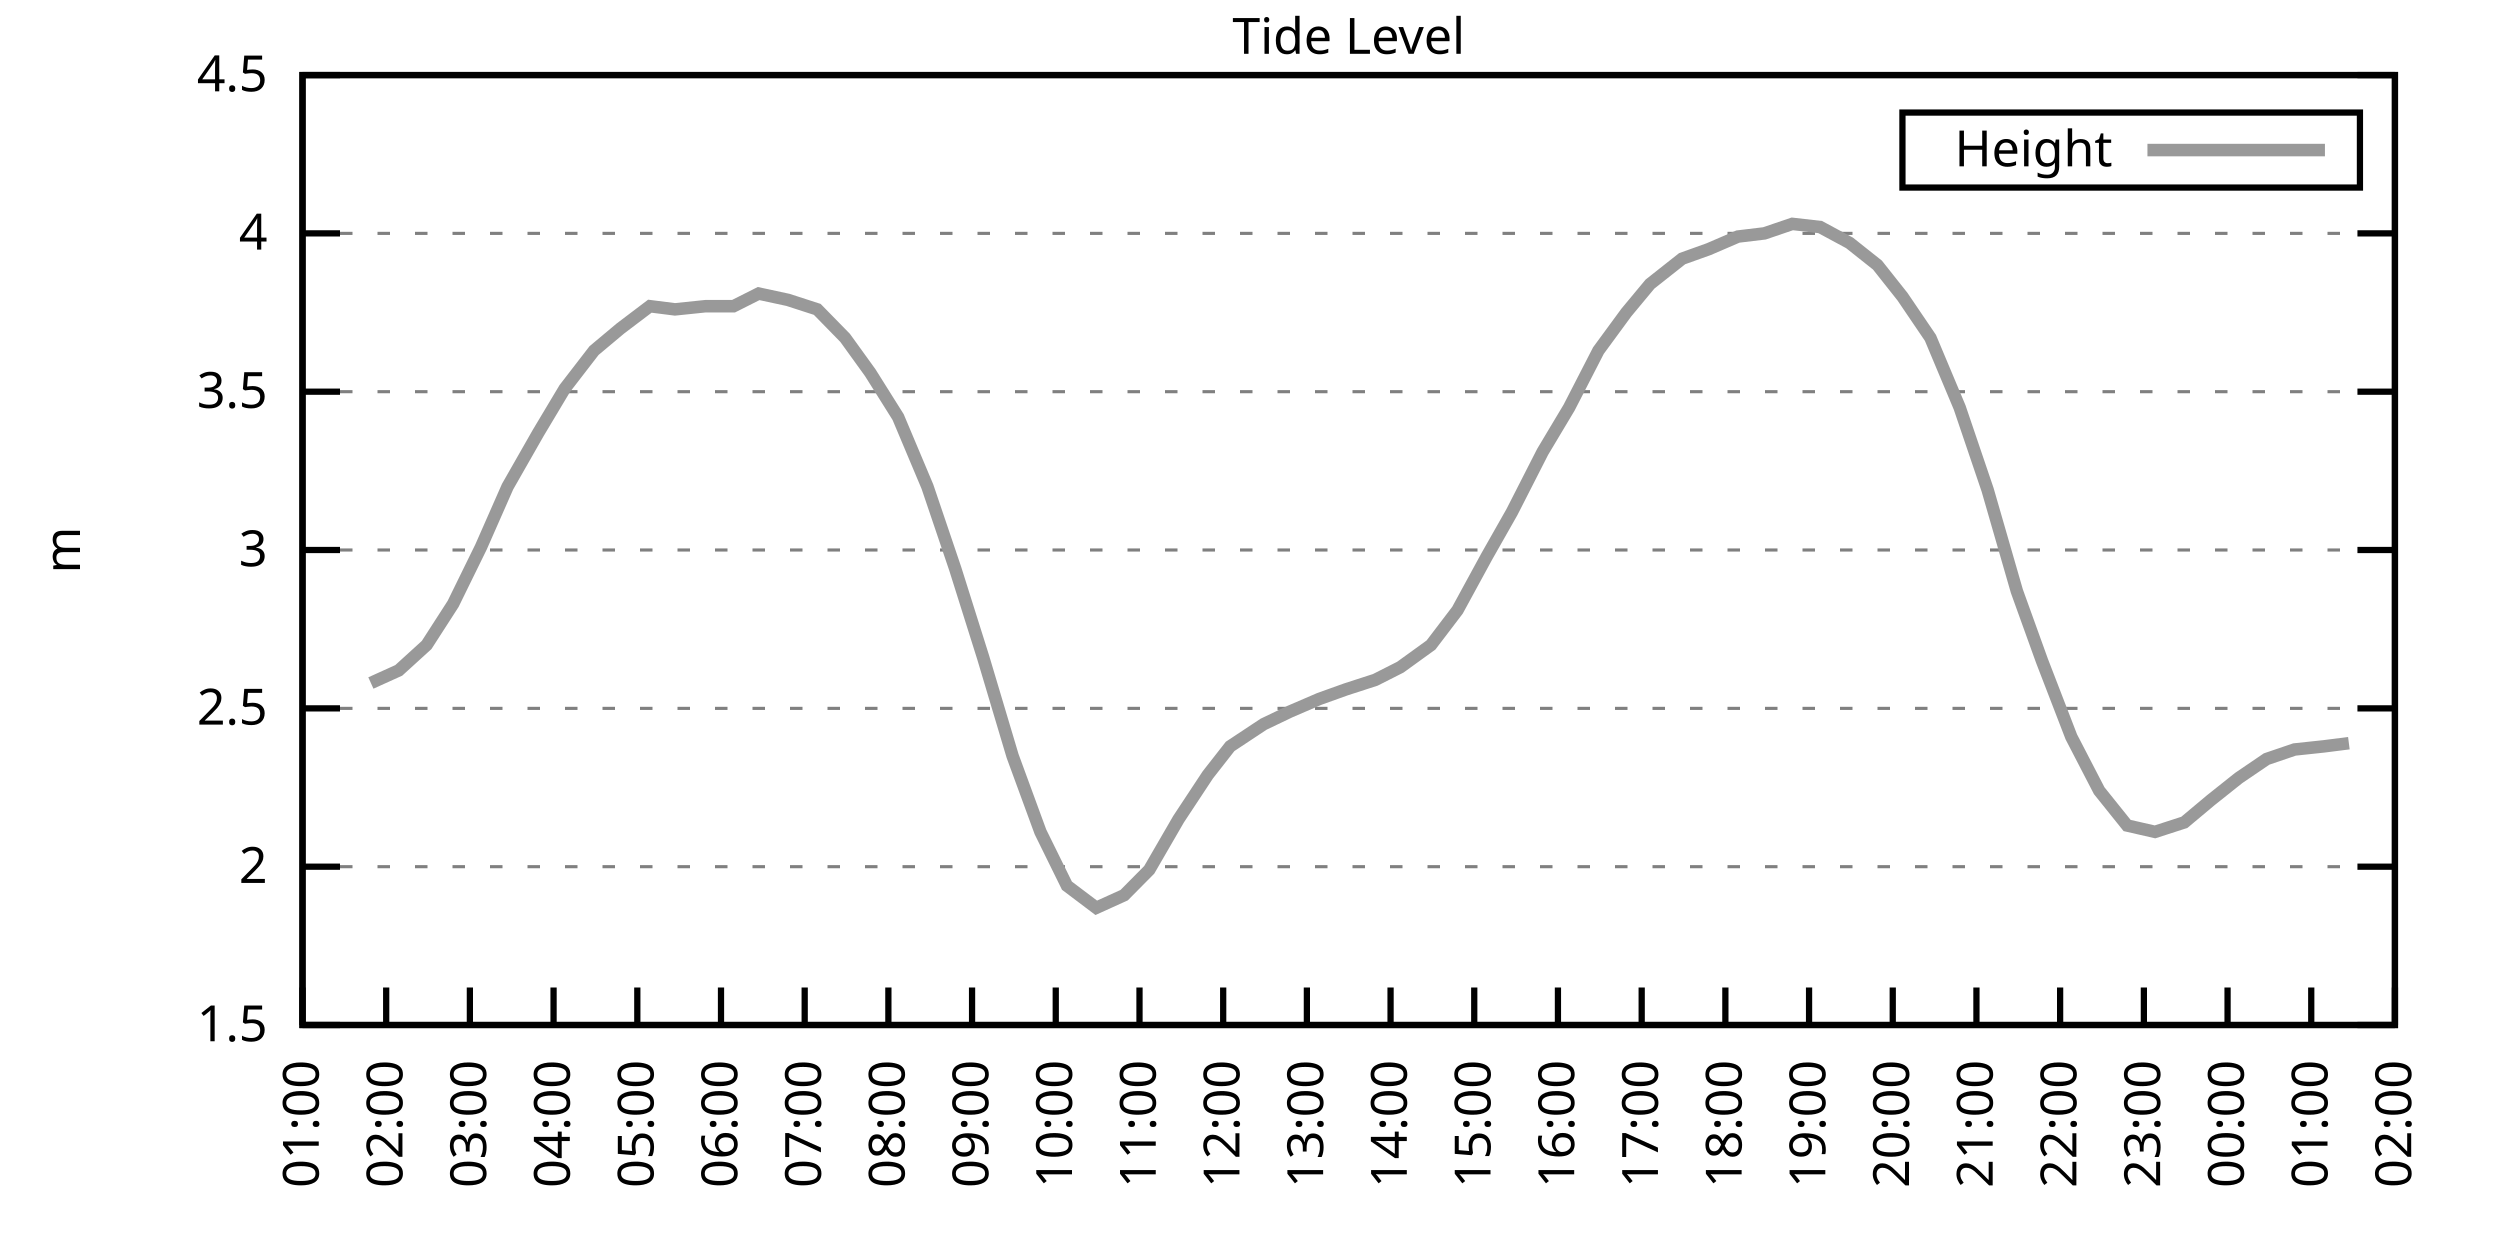
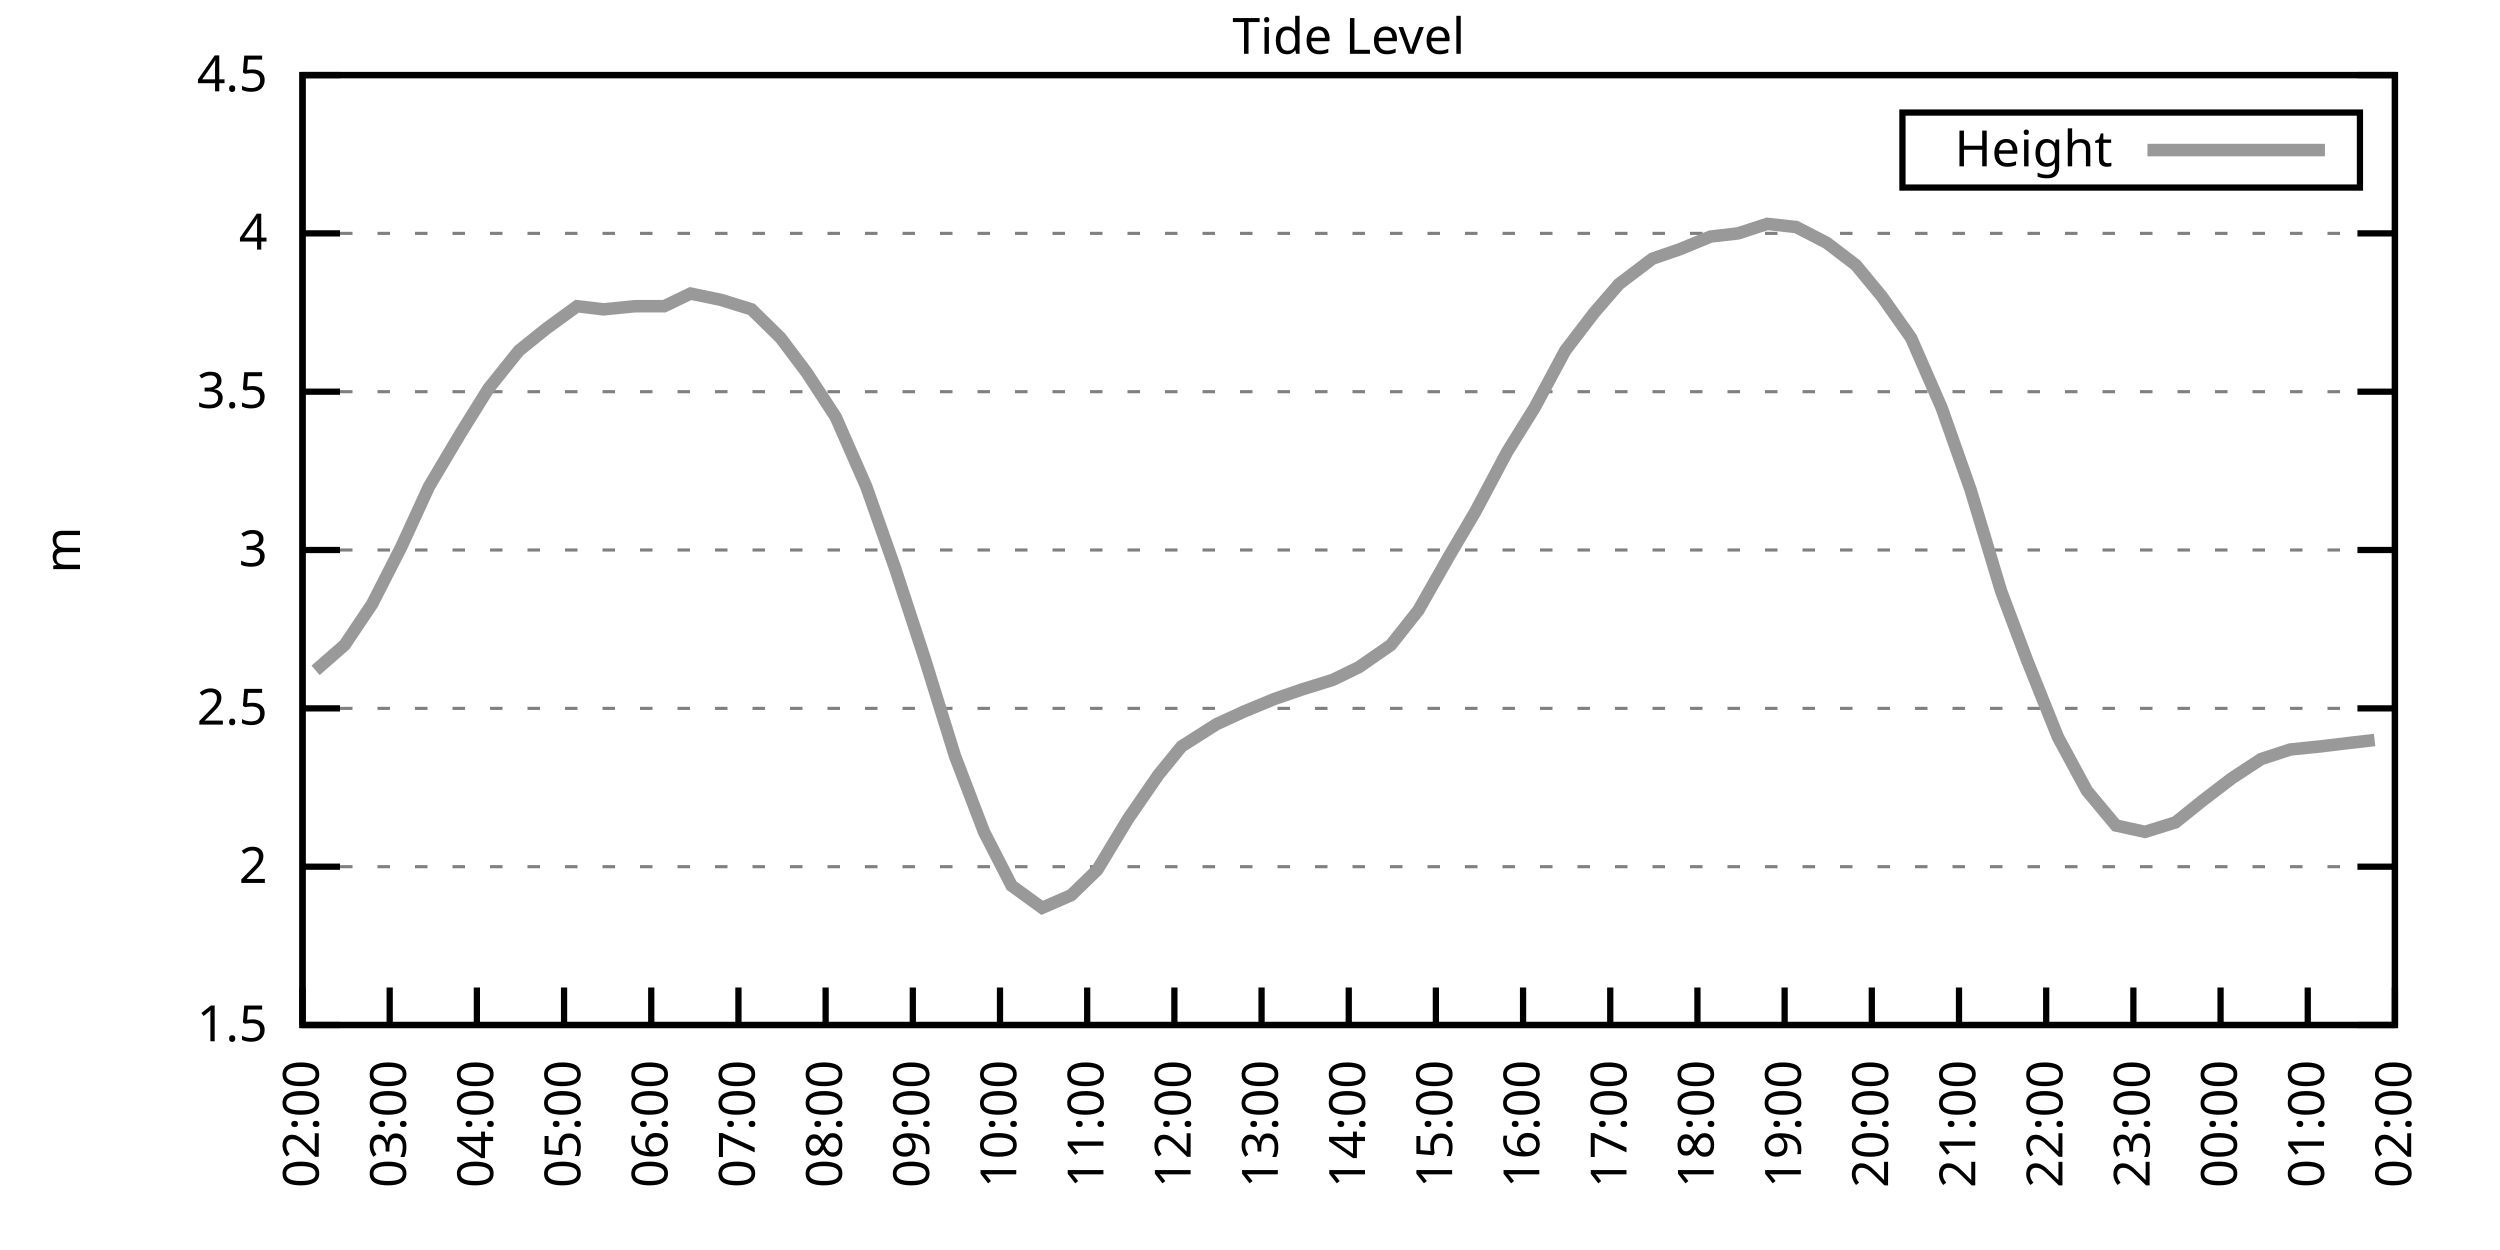
<svg xmlns="http://www.w3.org/2000/svg" xmlns:xlink="http://www.w3.org/1999/xlink" width="400" height="200" viewBox="0 0 400 200">
  <g id="gnuplot_canvas">
    <rect x="0" y="0" width="400" height="200" fill="none" />
    <defs>
      <circle id="gpDot" r="0.5" stroke-width="0.5" stroke="currentColor" />
      <path id="gpPt0" stroke-width="0.333" stroke="currentColor" d="M-1,0 h2 M0,-1 v2" />
      <path id="gpPt1" stroke-width="0.333" stroke="currentColor" d="M-1,-1 L1,1 M1,-1 L-1,1" />
      <path id="gpPt2" stroke-width="0.333" stroke="currentColor" d="M-1,0 L1,0 M0,-1 L0,1 M-1,-1 L1,1 M-1,1 L1,-1" />
      <rect id="gpPt3" stroke-width="0.333" stroke="currentColor" x="-1" y="-1" width="2" height="2" />
      <rect id="gpPt4" stroke-width="0.333" stroke="currentColor" fill="currentColor" x="-1" y="-1" width="2" height="2" />
      <circle id="gpPt5" stroke-width="0.333" stroke="currentColor" cx="0" cy="0" r="1" />
      <use xlink:href="#gpPt5" id="gpPt6" fill="currentColor" stroke="none" />
      <path id="gpPt7" stroke-width="0.333" stroke="currentColor" d="M0,-1.33 L-1.33,0.67 L1.33,0.67 z" />
      <use xlink:href="#gpPt7" id="gpPt8" fill="currentColor" stroke="none" />
      <use xlink:href="#gpPt7" id="gpPt9" stroke="currentColor" transform="rotate(180)" />
      <use xlink:href="#gpPt9" id="gpPt10" fill="currentColor" stroke="none" />
      <use xlink:href="#gpPt3" id="gpPt11" stroke="currentColor" transform="rotate(45)" />
      <use xlink:href="#gpPt11" id="gpPt12" fill="currentColor" stroke="none" />
      <path id="gpPt13" stroke-width="0.333" stroke="currentColor" d="M0,1.330 L1.265,0.411 L0.782,-1.067 L-0.782,-1.076 L-1.265,0.411 z" />
      <use xlink:href="#gpPt13" id="gpPt14" fill="currentColor" stroke="none" />
      <filter id="textbox" filterUnits="objectBoundingBox" x="0" y="0" height="1" width="1">
        <feFlood flood-color="white" flood-opacity="1" result="bgnd" />
        <feComposite in="SourceGraphic" in2="bgnd" operator="atop" />
      </filter>
      <filter id="greybox" filterUnits="objectBoundingBox" x="0" y="0" height="1" width="1">
        <feFlood flood-color="lightgrey" flood-opacity="1" result="grey" />
        <feComposite in="SourceGraphic" in2="grey" operator="atop" />
      </filter>
    </defs>
    <g fill="none" color="white" stroke="currentColor" stroke-width="1.00" stroke-linecap="butt" stroke-linejoin="miter">
</g>
    <g fill="none" color="black" stroke="currentColor" stroke-width="1.00" stroke-linecap="butt" stroke-linejoin="miter">
      <g stroke="none" shape-rendering="crispEdges">
        <polygon fill="rgb(255, 255, 255)" points="48.40,164.00 383.18,164.00 383.18,12.02 48.40,12.02 " />
      </g>
    </g>
    <g fill="none" color="black" stroke="currentColor" stroke-width="1.00" stroke-linecap="butt" stroke-linejoin="miter">
</g>
    <g fill="none" color="black" stroke="black" stroke-width="0.50" stroke-linecap="butt" stroke-linejoin="miter">
</g>
    <g fill="none" color="gray" stroke="currentColor" stroke-width="0.50" stroke-linecap="butt" stroke-linejoin="miter">
      <path stroke="gray" stroke-dasharray="2,4" class="gridline" d="M48.40,164.00 L383.19,164.00  " />
    </g>
    <g fill="none" color="gray" stroke="gray" stroke-width="1.00" stroke-linecap="butt" stroke-linejoin="miter">
</g>
    <g fill="none" color="black" stroke="currentColor" stroke-width="1.00" stroke-linecap="butt" stroke-linejoin="miter">
      <path stroke="black" d="M48.40,164.00 L54.40,164.00 M383.19,164.00 L377.19,164.00  " />
      <g transform="translate(42.80,166.60)" stroke="none" fill="black" font-family="Sans" font-size="8.00" text-anchor="end">
        <text>
          <tspan font-family="Sans"> 1.5</tspan>
        </text>
      </g>
    </g>
    <g fill="none" color="black" stroke="currentColor" stroke-width="1.00" stroke-linecap="butt" stroke-linejoin="miter">
</g>
    <g fill="none" color="black" stroke="black" stroke-width="0.50" stroke-linecap="butt" stroke-linejoin="miter">
</g>
    <g fill="none" color="gray" stroke="currentColor" stroke-width="0.50" stroke-linecap="butt" stroke-linejoin="miter">
      <path stroke="gray" stroke-dasharray="2,4" class="gridline" d="M48.40,138.67 L383.19,138.67  " />
    </g>
    <g fill="none" color="gray" stroke="gray" stroke-width="1.00" stroke-linecap="butt" stroke-linejoin="miter">
</g>
    <g fill="none" color="black" stroke="currentColor" stroke-width="1.00" stroke-linecap="butt" stroke-linejoin="miter">
      <path stroke="black" d="M48.40,138.67 L54.40,138.67 M383.19,138.67 L377.19,138.67  " />
      <g transform="translate(42.80,141.27)" stroke="none" fill="black" font-family="Sans" font-size="8.00" text-anchor="end">
        <text>
          <tspan font-family="Sans"> 2</tspan>
        </text>
      </g>
    </g>
    <g fill="none" color="black" stroke="currentColor" stroke-width="1.00" stroke-linecap="butt" stroke-linejoin="miter">
</g>
    <g fill="none" color="black" stroke="black" stroke-width="0.50" stroke-linecap="butt" stroke-linejoin="miter">
</g>
    <g fill="none" color="gray" stroke="currentColor" stroke-width="0.50" stroke-linecap="butt" stroke-linejoin="miter">
      <path stroke="gray" stroke-dasharray="2,4" class="gridline" d="M48.40,113.34 L383.19,113.34  " />
    </g>
    <g fill="none" color="gray" stroke="gray" stroke-width="1.00" stroke-linecap="butt" stroke-linejoin="miter">
</g>
    <g fill="none" color="black" stroke="currentColor" stroke-width="1.00" stroke-linecap="butt" stroke-linejoin="miter">
      <path stroke="black" d="M48.40,113.34 L54.40,113.34 M383.19,113.34 L377.19,113.34  " />
      <g transform="translate(42.80,115.94)" stroke="none" fill="black" font-family="Sans" font-size="8.00" text-anchor="end">
        <text>
          <tspan font-family="Sans"> 2.5</tspan>
        </text>
      </g>
    </g>
    <g fill="none" color="black" stroke="currentColor" stroke-width="1.00" stroke-linecap="butt" stroke-linejoin="miter">
</g>
    <g fill="none" color="black" stroke="black" stroke-width="0.50" stroke-linecap="butt" stroke-linejoin="miter">
</g>
    <g fill="none" color="gray" stroke="currentColor" stroke-width="0.50" stroke-linecap="butt" stroke-linejoin="miter">
      <path stroke="gray" stroke-dasharray="2,4" class="gridline" d="M48.40,88.00 L383.19,88.00  " />
    </g>
    <g fill="none" color="gray" stroke="gray" stroke-width="1.00" stroke-linecap="butt" stroke-linejoin="miter">
</g>
    <g fill="none" color="black" stroke="currentColor" stroke-width="1.00" stroke-linecap="butt" stroke-linejoin="miter">
      <path stroke="black" d="M48.40,88.00 L54.40,88.00 M383.19,88.00 L377.19,88.00  " />
      <g transform="translate(42.80,90.60)" stroke="none" fill="black" font-family="Sans" font-size="8.00" text-anchor="end">
        <text>
          <tspan font-family="Sans"> 3</tspan>
        </text>
      </g>
    </g>
    <g fill="none" color="black" stroke="currentColor" stroke-width="1.00" stroke-linecap="butt" stroke-linejoin="miter">
</g>
    <g fill="none" color="black" stroke="black" stroke-width="0.50" stroke-linecap="butt" stroke-linejoin="miter">
</g>
    <g fill="none" color="gray" stroke="currentColor" stroke-width="0.50" stroke-linecap="butt" stroke-linejoin="miter">
      <path stroke="gray" stroke-dasharray="2,4" class="gridline" d="M48.40,62.67 L383.19,62.67  " />
    </g>
    <g fill="none" color="gray" stroke="gray" stroke-width="1.00" stroke-linecap="butt" stroke-linejoin="miter">
</g>
    <g fill="none" color="black" stroke="currentColor" stroke-width="1.00" stroke-linecap="butt" stroke-linejoin="miter">
      <path stroke="black" d="M48.40,62.67 L54.40,62.67 M383.19,62.67 L377.19,62.67  " />
      <g transform="translate(42.80,65.27)" stroke="none" fill="black" font-family="Sans" font-size="8.00" text-anchor="end">
        <text>
          <tspan font-family="Sans"> 3.5</tspan>
        </text>
      </g>
    </g>
    <g fill="none" color="black" stroke="currentColor" stroke-width="1.00" stroke-linecap="butt" stroke-linejoin="miter">
</g>
    <g fill="none" color="black" stroke="black" stroke-width="0.50" stroke-linecap="butt" stroke-linejoin="miter">
</g>
    <g fill="none" color="gray" stroke="currentColor" stroke-width="0.50" stroke-linecap="butt" stroke-linejoin="miter">
      <path stroke="gray" stroke-dasharray="2,4" class="gridline" d="M48.40,37.34 L383.19,37.34  " />
    </g>
    <g fill="none" color="gray" stroke="gray" stroke-width="1.00" stroke-linecap="butt" stroke-linejoin="miter">
</g>
    <g fill="none" color="black" stroke="currentColor" stroke-width="1.00" stroke-linecap="butt" stroke-linejoin="miter">
      <path stroke="black" d="M48.40,37.34 L54.40,37.34 M383.19,37.34 L377.19,37.34  " />
      <g transform="translate(42.80,39.94)" stroke="none" fill="black" font-family="Sans" font-size="8.00" text-anchor="end">
        <text>
          <tspan font-family="Sans"> 4</tspan>
        </text>
      </g>
    </g>
    <g fill="none" color="black" stroke="currentColor" stroke-width="1.00" stroke-linecap="butt" stroke-linejoin="miter">
</g>
    <g fill="none" color="black" stroke="black" stroke-width="0.50" stroke-linecap="butt" stroke-linejoin="miter">
</g>
    <g fill="none" color="gray" stroke="currentColor" stroke-width="0.50" stroke-linecap="butt" stroke-linejoin="miter">
      <path stroke="gray" stroke-dasharray="2,4" class="gridline" d="M48.40,12.01 L383.19,12.01  " />
    </g>
    <g fill="none" color="gray" stroke="gray" stroke-width="1.00" stroke-linecap="butt" stroke-linejoin="miter">
</g>
    <g fill="none" color="black" stroke="currentColor" stroke-width="1.00" stroke-linecap="butt" stroke-linejoin="miter">
      <path stroke="black" d="M48.40,12.01 L54.40,12.01 M383.19,12.01 L377.19,12.01  " />
      <g transform="translate(42.80,14.61)" stroke="none" fill="black" font-family="Sans" font-size="8.00" text-anchor="end">
        <text>
          <tspan font-family="Sans"> 4.5</tspan>
        </text>
      </g>
    </g>
    <g fill="none" color="black" stroke="currentColor" stroke-width="1.00" stroke-linecap="butt" stroke-linejoin="miter">
      <path stroke="black" d="M48.40,164.00 L48.40,158.00  " />
      <g transform="translate(51.00,169.60) rotate(270.00)" stroke="none" fill="black" font-family="Sans" font-size="8.00" text-anchor="end">
        <text>
-           <tspan font-family="Sans">01:00</tspan>
-         </text>
-       </g>
-     </g>
-     <g fill="none" color="black" stroke="currentColor" stroke-width="1.00" stroke-linecap="butt" stroke-linejoin="miter">
-       <path stroke="black" d="M61.79,164.00 L61.79,158.00  " />
-       <g transform="translate(64.39,169.60) rotate(270.00)" stroke="none" fill="black" font-family="Sans" font-size="8.00" text-anchor="end">
-         <text>
          <tspan font-family="Sans">02:00</tspan>
        </text>
      </g>
    </g>
    <g fill="none" color="black" stroke="currentColor" stroke-width="1.00" stroke-linecap="butt" stroke-linejoin="miter">
-       <path stroke="black" d="M75.18,164.00 L75.18,158.00  " />
-       <g transform="translate(77.78,169.60) rotate(270.00)" stroke="none" fill="black" font-family="Sans" font-size="8.00" text-anchor="end">
+       <path stroke="black" d="M62.35,164.00 L62.35,158.00  " />
+       <g transform="translate(64.95,169.60) rotate(270.00)" stroke="none" fill="black" font-family="Sans" font-size="8.00" text-anchor="end">
        <text>
          <tspan font-family="Sans">03:00</tspan>
        </text>
      </g>
    </g>
    <g fill="none" color="black" stroke="currentColor" stroke-width="1.00" stroke-linecap="butt" stroke-linejoin="miter">
-       <path stroke="black" d="M88.57,164.00 L88.57,158.00  " />
-       <g transform="translate(91.17,169.60) rotate(270.00)" stroke="none" fill="black" font-family="Sans" font-size="8.00" text-anchor="end">
+       <path stroke="black" d="M76.30,164.00 L76.30,158.00  " />
+       <g transform="translate(78.90,169.60) rotate(270.00)" stroke="none" fill="black" font-family="Sans" font-size="8.00" text-anchor="end">
        <text>
          <tspan font-family="Sans">04:00</tspan>
        </text>
      </g>
    </g>
    <g fill="none" color="black" stroke="currentColor" stroke-width="1.00" stroke-linecap="butt" stroke-linejoin="miter">
-       <path stroke="black" d="M101.97,164.00 L101.97,158.00  " />
-       <g transform="translate(104.57,169.60) rotate(270.00)" stroke="none" fill="black" font-family="Sans" font-size="8.00" text-anchor="end">
+       <path stroke="black" d="M90.25,164.00 L90.25,158.00  " />
+       <g transform="translate(92.85,169.60) rotate(270.00)" stroke="none" fill="black" font-family="Sans" font-size="8.00" text-anchor="end">
        <text>
          <tspan font-family="Sans">05:00</tspan>
        </text>
      </g>
    </g>
    <g fill="none" color="black" stroke="currentColor" stroke-width="1.00" stroke-linecap="butt" stroke-linejoin="miter">
-       <path stroke="black" d="M115.36,164.00 L115.36,158.00  " />
-       <g transform="translate(117.96,169.60) rotate(270.00)" stroke="none" fill="black" font-family="Sans" font-size="8.00" text-anchor="end">
+       <path stroke="black" d="M104.20,164.00 L104.20,158.00  " />
+       <g transform="translate(106.80,169.60) rotate(270.00)" stroke="none" fill="black" font-family="Sans" font-size="8.00" text-anchor="end">
        <text>
          <tspan font-family="Sans">06:00</tspan>
        </text>
      </g>
    </g>
    <g fill="none" color="black" stroke="currentColor" stroke-width="1.00" stroke-linecap="butt" stroke-linejoin="miter">
-       <path stroke="black" d="M128.75,164.00 L128.75,158.00  " />
-       <g transform="translate(131.35,169.60) rotate(270.00)" stroke="none" fill="black" font-family="Sans" font-size="8.00" text-anchor="end">
+       <path stroke="black" d="M118.15,164.00 L118.15,158.00  " />
+       <g transform="translate(120.75,169.60) rotate(270.00)" stroke="none" fill="black" font-family="Sans" font-size="8.00" text-anchor="end">
        <text>
          <tspan font-family="Sans">07:00</tspan>
        </text>
      </g>
    </g>
    <g fill="none" color="black" stroke="currentColor" stroke-width="1.00" stroke-linecap="butt" stroke-linejoin="miter">
-       <path stroke="black" d="M142.14,164.00 L142.14,158.00  " />
-       <g transform="translate(144.74,169.60) rotate(270.00)" stroke="none" fill="black" font-family="Sans" font-size="8.00" text-anchor="end">
+       <path stroke="black" d="M132.10,164.00 L132.10,158.00  " />
+       <g transform="translate(134.70,169.60) rotate(270.00)" stroke="none" fill="black" font-family="Sans" font-size="8.00" text-anchor="end">
        <text>
          <tspan font-family="Sans">08:00</tspan>
        </text>
      </g>
    </g>
    <g fill="none" color="black" stroke="currentColor" stroke-width="1.00" stroke-linecap="butt" stroke-linejoin="miter">
-       <path stroke="black" d="M155.53,164.00 L155.53,158.00  " />
-       <g transform="translate(158.13,169.60) rotate(270.00)" stroke="none" fill="black" font-family="Sans" font-size="8.00" text-anchor="end">
+       <path stroke="black" d="M146.05,164.00 L146.05,158.00  " />
+       <g transform="translate(148.65,169.60) rotate(270.00)" stroke="none" fill="black" font-family="Sans" font-size="8.00" text-anchor="end">
        <text>
          <tspan font-family="Sans">09:00</tspan>
        </text>
      </g>
    </g>
    <g fill="none" color="black" stroke="currentColor" stroke-width="1.00" stroke-linecap="butt" stroke-linejoin="miter">
-       <path stroke="black" d="M168.92,164.00 L168.92,158.00  " />
-       <g transform="translate(171.52,169.60) rotate(270.00)" stroke="none" fill="black" font-family="Sans" font-size="8.00" text-anchor="end">
+       <path stroke="black" d="M160.00,164.00 L160.00,158.00  " />
+       <g transform="translate(162.60,169.60) rotate(270.00)" stroke="none" fill="black" font-family="Sans" font-size="8.00" text-anchor="end">
        <text>
          <tspan font-family="Sans">10:00</tspan>
        </text>
      </g>
    </g>
    <g fill="none" color="black" stroke="currentColor" stroke-width="1.00" stroke-linecap="butt" stroke-linejoin="miter">
-       <path stroke="black" d="M182.32,164.00 L182.32,158.00  " />
-       <g transform="translate(184.92,169.60) rotate(270.00)" stroke="none" fill="black" font-family="Sans" font-size="8.00" text-anchor="end">
+       <path stroke="black" d="M173.95,164.00 L173.95,158.00  " />
+       <g transform="translate(176.55,169.60) rotate(270.00)" stroke="none" fill="black" font-family="Sans" font-size="8.00" text-anchor="end">
        <text>
          <tspan font-family="Sans">11:00</tspan>
        </text>
      </g>
    </g>
    <g fill="none" color="black" stroke="currentColor" stroke-width="1.00" stroke-linecap="butt" stroke-linejoin="miter">
-       <path stroke="black" d="M195.71,164.00 L195.71,158.00  " />
-       <g transform="translate(198.31,169.60) rotate(270.00)" stroke="none" fill="black" font-family="Sans" font-size="8.00" text-anchor="end">
+       <path stroke="black" d="M187.90,164.00 L187.90,158.00  " />
+       <g transform="translate(190.50,169.60) rotate(270.00)" stroke="none" fill="black" font-family="Sans" font-size="8.00" text-anchor="end">
        <text>
          <tspan font-family="Sans">12:00</tspan>
        </text>
      </g>
    </g>
    <g fill="none" color="black" stroke="currentColor" stroke-width="1.00" stroke-linecap="butt" stroke-linejoin="miter">
-       <path stroke="black" d="M209.10,164.00 L209.10,158.00  " />
-       <g transform="translate(211.70,169.60) rotate(270.00)" stroke="none" fill="black" font-family="Sans" font-size="8.00" text-anchor="end">
+       <path stroke="black" d="M201.85,164.00 L201.85,158.00  " />
+       <g transform="translate(204.45,169.60) rotate(270.00)" stroke="none" fill="black" font-family="Sans" font-size="8.00" text-anchor="end">
        <text>
          <tspan font-family="Sans">13:00</tspan>
        </text>
      </g>
    </g>
    <g fill="none" color="black" stroke="currentColor" stroke-width="1.00" stroke-linecap="butt" stroke-linejoin="miter">
-       <path stroke="black" d="M222.49,164.00 L222.49,158.00  " />
-       <g transform="translate(225.09,169.60) rotate(270.00)" stroke="none" fill="black" font-family="Sans" font-size="8.00" text-anchor="end">
+       <path stroke="black" d="M215.80,164.00 L215.80,158.00  " />
+       <g transform="translate(218.40,169.60) rotate(270.00)" stroke="none" fill="black" font-family="Sans" font-size="8.00" text-anchor="end">
        <text>
          <tspan font-family="Sans">14:00</tspan>
        </text>
      </g>
    </g>
    <g fill="none" color="black" stroke="currentColor" stroke-width="1.00" stroke-linecap="butt" stroke-linejoin="miter">
-       <path stroke="black" d="M235.88,164.00 L235.88,158.00  " />
-       <g transform="translate(238.48,169.60) rotate(270.00)" stroke="none" fill="black" font-family="Sans" font-size="8.00" text-anchor="end">
+       <path stroke="black" d="M229.74,164.00 L229.74,158.00  " />
+       <g transform="translate(232.34,169.60) rotate(270.00)" stroke="none" fill="black" font-family="Sans" font-size="8.00" text-anchor="end">
        <text>
          <tspan font-family="Sans">15:00</tspan>
        </text>
      </g>
    </g>
    <g fill="none" color="black" stroke="currentColor" stroke-width="1.00" stroke-linecap="butt" stroke-linejoin="miter">
-       <path stroke="black" d="M249.27,164.00 L249.27,158.00  " />
-       <g transform="translate(251.87,169.60) rotate(270.00)" stroke="none" fill="black" font-family="Sans" font-size="8.00" text-anchor="end">
+       <path stroke="black" d="M243.69,164.00 L243.69,158.00  " />
+       <g transform="translate(246.29,169.60) rotate(270.00)" stroke="none" fill="black" font-family="Sans" font-size="8.00" text-anchor="end">
        <text>
          <tspan font-family="Sans">16:00</tspan>
        </text>
      </g>
    </g>
    <g fill="none" color="black" stroke="currentColor" stroke-width="1.00" stroke-linecap="butt" stroke-linejoin="miter">
-       <path stroke="black" d="M262.67,164.00 L262.67,158.00  " />
-       <g transform="translate(265.27,169.60) rotate(270.00)" stroke="none" fill="black" font-family="Sans" font-size="8.00" text-anchor="end">
+       <path stroke="black" d="M257.64,164.00 L257.64,158.00  " />
+       <g transform="translate(260.24,169.60) rotate(270.00)" stroke="none" fill="black" font-family="Sans" font-size="8.00" text-anchor="end">
        <text>
          <tspan font-family="Sans">17:00</tspan>
        </text>
      </g>
    </g>
    <g fill="none" color="black" stroke="currentColor" stroke-width="1.00" stroke-linecap="butt" stroke-linejoin="miter">
-       <path stroke="black" d="M276.06,164.00 L276.06,158.00  " />
-       <g transform="translate(278.66,169.60) rotate(270.00)" stroke="none" fill="black" font-family="Sans" font-size="8.00" text-anchor="end">
+       <path stroke="black" d="M271.59,164.00 L271.59,158.00  " />
+       <g transform="translate(274.19,169.60) rotate(270.00)" stroke="none" fill="black" font-family="Sans" font-size="8.00" text-anchor="end">
        <text>
          <tspan font-family="Sans">18:00</tspan>
        </text>
      </g>
    </g>
    <g fill="none" color="black" stroke="currentColor" stroke-width="1.00" stroke-linecap="butt" stroke-linejoin="miter">
-       <path stroke="black" d="M289.45,164.00 L289.45,158.00  " />
-       <g transform="translate(292.05,169.60) rotate(270.00)" stroke="none" fill="black" font-family="Sans" font-size="8.00" text-anchor="end">
+       <path stroke="black" d="M285.54,164.00 L285.54,158.00  " />
+       <g transform="translate(288.14,169.60) rotate(270.00)" stroke="none" fill="black" font-family="Sans" font-size="8.00" text-anchor="end">
        <text>
          <tspan font-family="Sans">19:00</tspan>
        </text>
      </g>
    </g>
    <g fill="none" color="black" stroke="currentColor" stroke-width="1.00" stroke-linecap="butt" stroke-linejoin="miter">
-       <path stroke="black" d="M302.84,164.00 L302.84,158.00  " />
-       <g transform="translate(305.44,169.60) rotate(270.00)" stroke="none" fill="black" font-family="Sans" font-size="8.00" text-anchor="end">
+       <path stroke="black" d="M299.49,164.00 L299.49,158.00  " />
+       <g transform="translate(302.09,169.60) rotate(270.00)" stroke="none" fill="black" font-family="Sans" font-size="8.00" text-anchor="end">
        <text>
          <tspan font-family="Sans">20:00</tspan>
        </text>
      </g>
    </g>
    <g fill="none" color="black" stroke="currentColor" stroke-width="1.00" stroke-linecap="butt" stroke-linejoin="miter">
-       <path stroke="black" d="M316.23,164.00 L316.23,158.00  " />
-       <g transform="translate(318.83,169.60) rotate(270.00)" stroke="none" fill="black" font-family="Sans" font-size="8.00" text-anchor="end">
+       <path stroke="black" d="M313.44,164.00 L313.44,158.00  " />
+       <g transform="translate(316.04,169.60) rotate(270.00)" stroke="none" fill="black" font-family="Sans" font-size="8.00" text-anchor="end">
        <text>
          <tspan font-family="Sans">21:00</tspan>
        </text>
      </g>
    </g>
    <g fill="none" color="black" stroke="currentColor" stroke-width="1.00" stroke-linecap="butt" stroke-linejoin="miter">
-       <path stroke="black" d="M329.62,164.00 L329.62,158.00  " />
-       <g transform="translate(332.22,169.60) rotate(270.00)" stroke="none" fill="black" font-family="Sans" font-size="8.00" text-anchor="end">
+       <path stroke="black" d="M327.39,164.00 L327.39,158.00  " />
+       <g transform="translate(329.99,169.60) rotate(270.00)" stroke="none" fill="black" font-family="Sans" font-size="8.00" text-anchor="end">
        <text>
          <tspan font-family="Sans">22:00</tspan>
        </text>
      </g>
    </g>
    <g fill="none" color="black" stroke="currentColor" stroke-width="1.00" stroke-linecap="butt" stroke-linejoin="miter">
-       <path stroke="black" d="M343.02,164.00 L343.02,158.00  " />
-       <g transform="translate(345.62,169.60) rotate(270.00)" stroke="none" fill="black" font-family="Sans" font-size="8.00" text-anchor="end">
+       <path stroke="black" d="M341.34,164.00 L341.34,158.00  " />
+       <g transform="translate(343.94,169.60) rotate(270.00)" stroke="none" fill="black" font-family="Sans" font-size="8.00" text-anchor="end">
        <text>
          <tspan font-family="Sans">23:00</tspan>
        </text>
      </g>
    </g>
    <g fill="none" color="black" stroke="currentColor" stroke-width="1.00" stroke-linecap="butt" stroke-linejoin="miter">
-       <path stroke="black" d="M356.41,164.00 L356.41,158.00  " />
-       <g transform="translate(359.01,169.60) rotate(270.00)" stroke="none" fill="black" font-family="Sans" font-size="8.00" text-anchor="end">
+       <path stroke="black" d="M355.29,164.00 L355.29,158.00  " />
+       <g transform="translate(357.89,169.60) rotate(270.00)" stroke="none" fill="black" font-family="Sans" font-size="8.00" text-anchor="end">
        <text>
          <tspan font-family="Sans">00:00</tspan>
        </text>
      </g>
    </g>
    <g fill="none" color="black" stroke="currentColor" stroke-width="1.00" stroke-linecap="butt" stroke-linejoin="miter">
-       <path stroke="black" d="M369.80,164.00 L369.80,158.00  " />
-       <g transform="translate(372.40,169.60) rotate(270.00)" stroke="none" fill="black" font-family="Sans" font-size="8.00" text-anchor="end">
+       <path stroke="black" d="M369.24,164.00 L369.24,158.00  " />
+       <g transform="translate(371.84,169.60) rotate(270.00)" stroke="none" fill="black" font-family="Sans" font-size="8.00" text-anchor="end">
        <text>
          <tspan font-family="Sans">01:00</tspan>
        </text>
      </g>
    </g>
    <g fill="none" color="black" stroke="currentColor" stroke-width="1.00" stroke-linecap="butt" stroke-linejoin="miter">
      <path stroke="black" d="M383.19,164.00 L383.19,158.00  " />
      <g transform="translate(385.79,169.60) rotate(270.00)" stroke="none" fill="black" font-family="Sans" font-size="8.00" text-anchor="end">
        <text>
          <tspan font-family="Sans">02:00</tspan>
        </text>
      </g>
    </g>
    <g fill="none" color="black" stroke="currentColor" stroke-width="1.00" stroke-linecap="butt" stroke-linejoin="miter">
</g>
    <g fill="none" color="black" stroke="currentColor" stroke-width="1.00" stroke-linecap="butt" stroke-linejoin="miter">
      <path stroke="black" d="M48.40,12.01 L48.40,164.00 L383.19,164.00 L383.19,12.01 L48.40,12.01 Z  " />
    </g>
    <g fill="none" color="black" stroke="currentColor" stroke-width="1.00" stroke-linecap="butt" stroke-linejoin="miter">
</g>
    <g fill="none" color="black" stroke="currentColor" stroke-width="1.00" stroke-linecap="butt" stroke-linejoin="miter">
      <path stroke="black" d="M304.39,30.01 L304.39,18.01 L377.59,18.01 L377.59,30.01 L304.39,30.01 Z  " />
    </g>
    <g id="Tide_level_plot_1">
      <g fill="none" color="white" stroke="black" stroke-width="2.00" stroke-linecap="butt" stroke-linejoin="miter">
</g>
      <g fill="none" color="black" stroke="currentColor" stroke-width="2.00" stroke-linecap="butt" stroke-linejoin="miter">
        <g transform="translate(337.99,26.61)" stroke="none" fill="black" font-family="Sans" font-size="8.00" text-anchor="end">
          <text>
            <tspan font-family="Sans">Height</tspan>
          </text>
        </g>
      </g>
      <g fill="none" color="black" stroke="currentColor" stroke-width="2.00" stroke-linecap="butt" stroke-linejoin="miter">
-         <path stroke="rgb(153, 153, 153)" d="M343.59,24.01 L371.99,24.01 M59.34,109.28 L63.80,107.26 L68.26,103.20 L72.50,96.62 L76.97,87.50 L81.21,77.87   L86.12,69.26 L90.36,62.17 L95.05,56.09 L99.29,52.54 L103.98,48.99 L107.99,49.50 L112.90,48.99 L117.37,48.99   L121.38,46.97 L126.07,47.98 L130.76,49.50 L135.22,54.06 L139.24,59.63 L143.70,66.73 L148.39,77.87 L152.85,91.04   L157.32,105.23 L162.01,120.94 L166.47,133.10 L170.71,141.71 L175.40,145.25 L179.86,143.23 L183.88,139.17 L188.57,131.07   L193.25,123.98 L196.82,119.42 L202.18,115.87 L206.42,113.84 L211.11,111.82 L215.35,110.30 L220.04,108.78 L224.05,106.75   L228.96,103.20 L233.20,97.63 L237.89,89.02 L241.91,81.93 L246.82,72.30 L251.06,65.21 L255.75,56.09 L260.21,50.01   L264.00,45.45 L269.14,41.39 L273.38,39.87 L278.07,37.85 L282.31,37.34 L286.77,35.82 L291.23,36.33 L295.92,38.86   L300.39,42.41 L304.40,47.47 L308.87,54.06 L313.55,65.21 L318.02,78.38 L322.70,94.59 L326.72,105.74 L331.41,117.90   L335.87,126.51 L340.34,132.08 L344.80,133.10 L349.49,131.58 L353.73,128.03 L358.19,124.48 L362.66,121.44 L367.12,119.92   L371.81,119.42 L375.82,118.91  " />
+         <path stroke="rgb(153, 153, 153)" d="M343.59,24.01 L371.99,24.01 M50.49,107.26 L55.14,103.20 L59.56,96.62 L64.21,87.50 L68.63,77.87 L73.74,69.26   L78.16,62.17 L83.04,56.09 L87.46,52.54 L92.34,48.99 L96.53,49.50 L101.64,48.99 L106.29,48.99 L110.48,46.97   L115.36,47.98 L120.24,49.50 L124.89,54.06 L129.08,59.63 L133.72,66.73 L138.61,77.87 L143.26,91.04 L147.91,105.23   L152.79,120.94 L157.44,133.10 L161.86,141.71 L166.74,145.25 L171.39,143.23 L175.57,139.17 L180.46,131.07 L185.34,123.98   L189.06,119.42 L194.64,115.87 L199.06,113.84 L203.94,111.82 L208.36,110.30 L213.24,108.78 L217.42,106.75 L222.54,103.20   L226.95,97.63 L231.84,89.02 L236.02,81.93 L241.14,72.30 L245.55,65.21 L250.44,56.09 L255.09,50.01 L259.04,45.45   L264.39,41.39 L268.80,39.87 L273.69,37.85 L278.10,37.34 L282.75,35.82 L287.40,36.33 L292.29,38.86 L296.94,42.41   L301.12,47.47 L305.77,54.06 L310.65,65.21 L315.30,78.38 L320.18,94.59 L324.37,105.74 L329.25,117.90 L333.90,126.51   L338.55,132.08 L343.20,133.10 L348.08,131.58 L352.50,128.03 L357.15,124.48 L361.80,121.44 L366.45,119.92 L371.33,119.42   L375.52,118.91 L379.94,118.40  " />
      </g>
    </g>
    <g fill="none" color="black" stroke="currentColor" stroke-width="2.00" stroke-linecap="butt" stroke-linejoin="miter">
</g>
    <g fill="none" color="black" stroke="black" stroke-width="1.00" stroke-linecap="butt" stroke-linejoin="miter">
</g>
    <g fill="none" color="black" stroke="currentColor" stroke-width="1.00" stroke-linecap="butt" stroke-linejoin="miter">
      <path stroke="black" d="M48.40,12.01 L48.40,164.00 L383.19,164.00 L383.19,12.01 L48.40,12.01 Z  " />
      <g transform="translate(12.80,88.01) rotate(270.00)" stroke="none" fill="black" font-family="Sans" font-size="8.00" text-anchor="middle">
        <text>
          <tspan font-family="Sans">m</tspan>
        </text>
      </g>
    </g>
    <g fill="none" color="black" stroke="currentColor" stroke-width="1.00" stroke-linecap="butt" stroke-linejoin="miter">
</g>
    <g fill="none" color="black" stroke="currentColor" stroke-width="1.00" stroke-linecap="butt" stroke-linejoin="miter">
      <g transform="translate(215.79,8.61)" stroke="none" fill="black" font-family="Sans" font-size="8.00" text-anchor="middle">
        <text>
          <tspan font-family="Sans">Tide Level</tspan>
        </text>
      </g>
    </g>
    <g fill="none" color="black" stroke="currentColor" stroke-width="1.00" stroke-linecap="butt" stroke-linejoin="miter">
</g>
  </g>
</svg>
